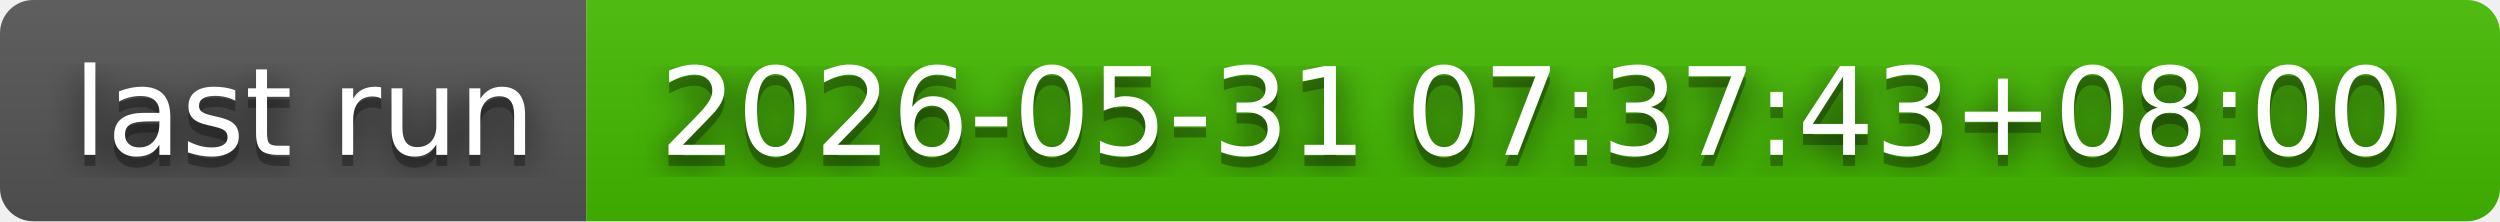
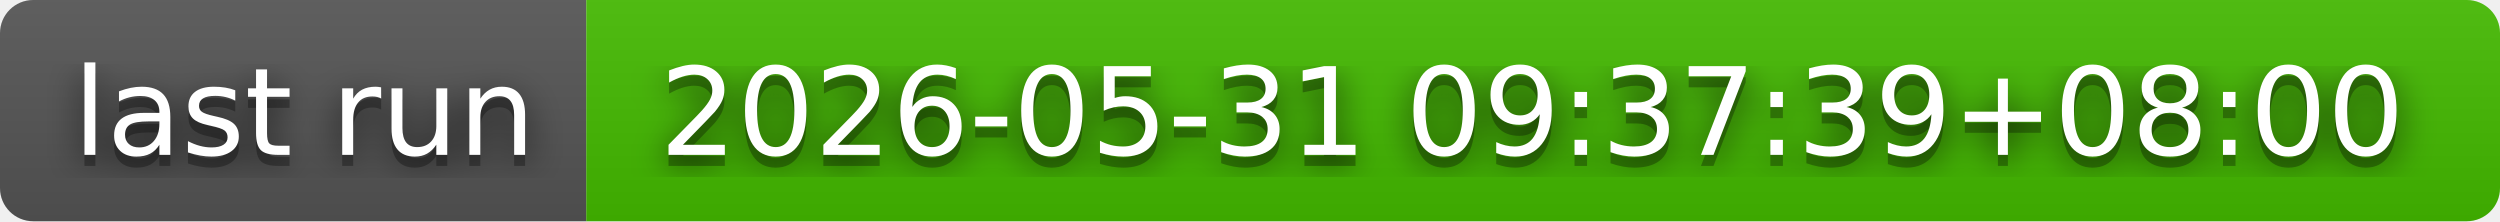
- <svg xmlns="http://www.w3.org/2000/svg" width="226" height="20" role="img" aria-label="last run: 2026-05-31 07:37:43+08:00">
+ <svg xmlns="http://www.w3.org/2000/svg" width="226" height="20" role="img" aria-label="last run: 2026-05-31 09:37:39+08:00">
  <filter id="blur">
    <feGaussianBlur in="SourceGraphic" stdDeviation="16" />
  </filter>
  <linearGradient id="s" x2="0" y2="100%">
    <stop offset="0" stop-color="#bbb" stop-opacity=".1" />
    <stop offset="1" stop-opacity=".1" />
  </linearGradient>
  <clipPath id="r">
    <rect width="226" height="20" rx="3" fill="#fff" />
  </clipPath>
  <g clip-path="url(#r)">
    <rect width="53" height="20" fill="#555" />
    <rect x="53" width="173" height="20" fill="#4b0" />
    <rect width="226" height="20" fill="url(#s)" />
  </g>
  <g fill="#fff" text-anchor="middle" font-family="Verdana,Geneva,DejaVu Sans,sans-serif" text-rendering="geometricPrecision" font-size="110">
    <text aria-hidden="true" x="275" y="150" fill="#010101" fill-opacity=".80" filter="url(#blur)" transform="scale(.1)" textLength="430">last run</text>
    <text aria-hidden="true" x="275" y="150" fill="#010101" fill-opacity=".3" transform="scale(.1)" textLength="430">last run</text>
    <text x="275" y="140" transform="scale(.1)" fill="#fff" textLength="430">last run</text>
-     <text aria-hidden="true" x="1385" y="150" fill="#010101" fill-opacity=".80" filter="url(#blur)" transform="scale(.1)" textLength="1630">2026-05-31 07:37:43+08:00</text>
-     <text aria-hidden="true" x="1385" y="150" fill="#010101" fill-opacity=".3" transform="scale(.1)" textLength="1630">2026-05-31 07:37:43+08:00</text>
-     <text x="1385" y="140" transform="scale(.1)" fill="#fff" textLength="1630">2026-05-31 07:37:43+08:00</text>
+     <text aria-hidden="true" x="1385" y="150" fill="#010101" fill-opacity=".80" filter="url(#blur)" transform="scale(.1)" textLength="1630">2026-05-31 09:37:39+08:00</text>
+     <text aria-hidden="true" x="1385" y="150" fill="#010101" fill-opacity=".3" transform="scale(.1)" textLength="1630">2026-05-31 09:37:39+08:00</text>
+     <text x="1385" y="140" transform="scale(.1)" fill="#fff" textLength="1630">2026-05-31 09:37:39+08:00</text>
  </g>
</svg>
